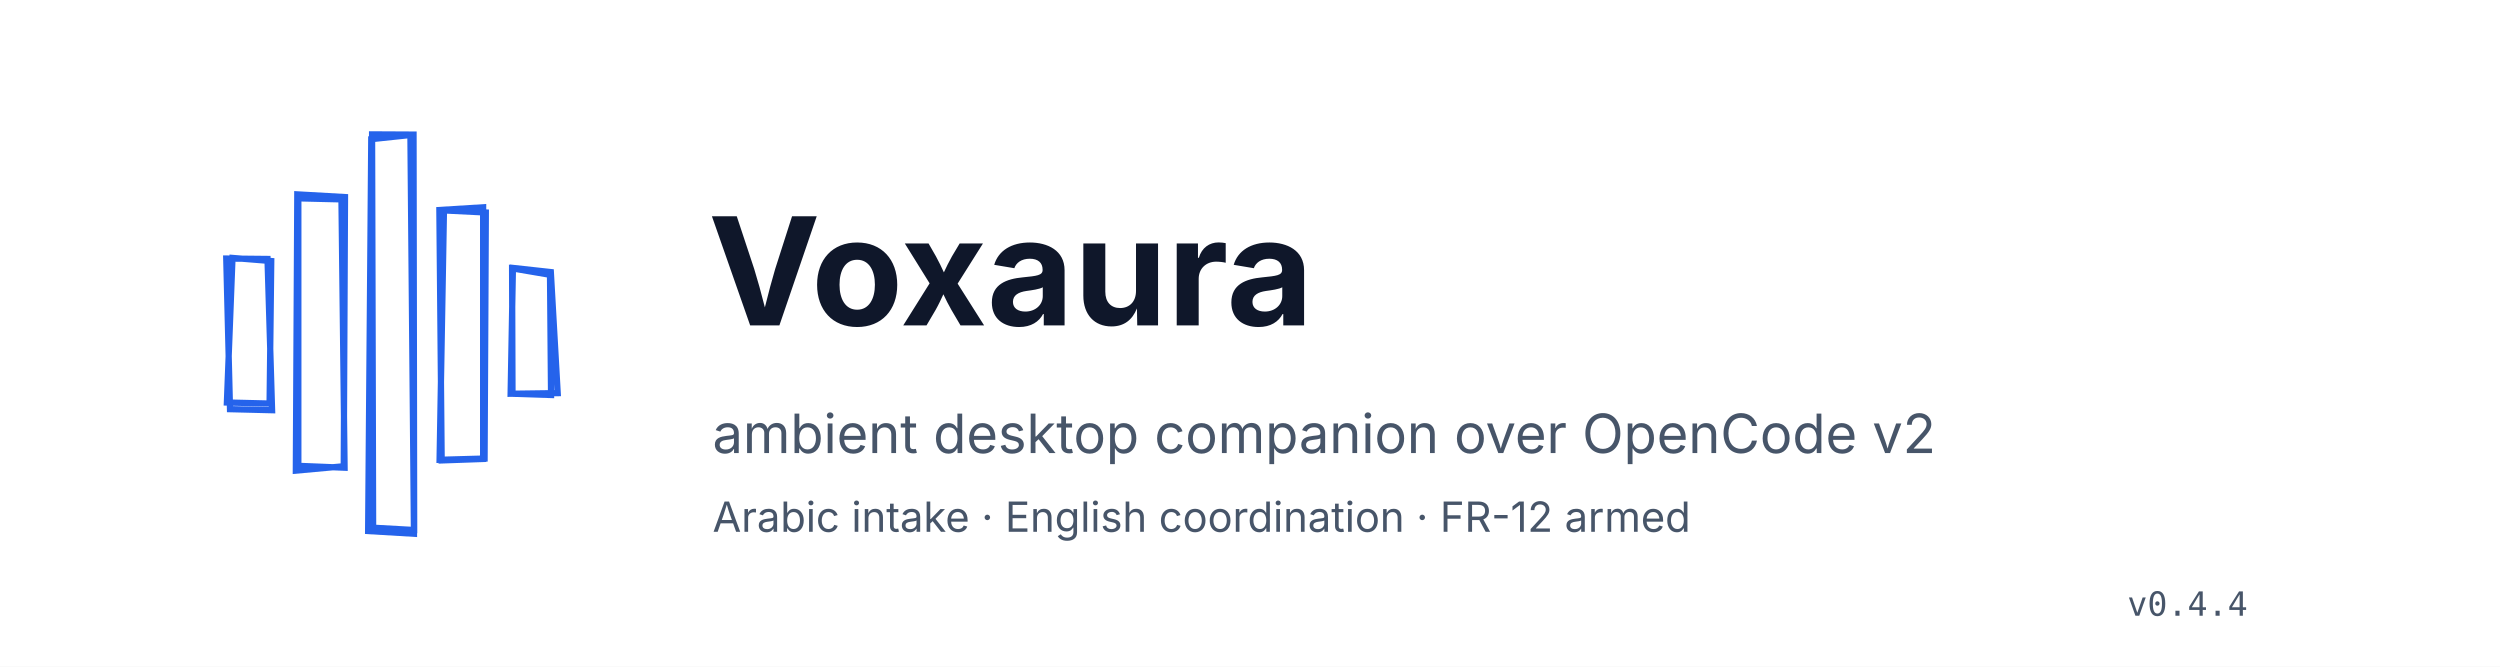
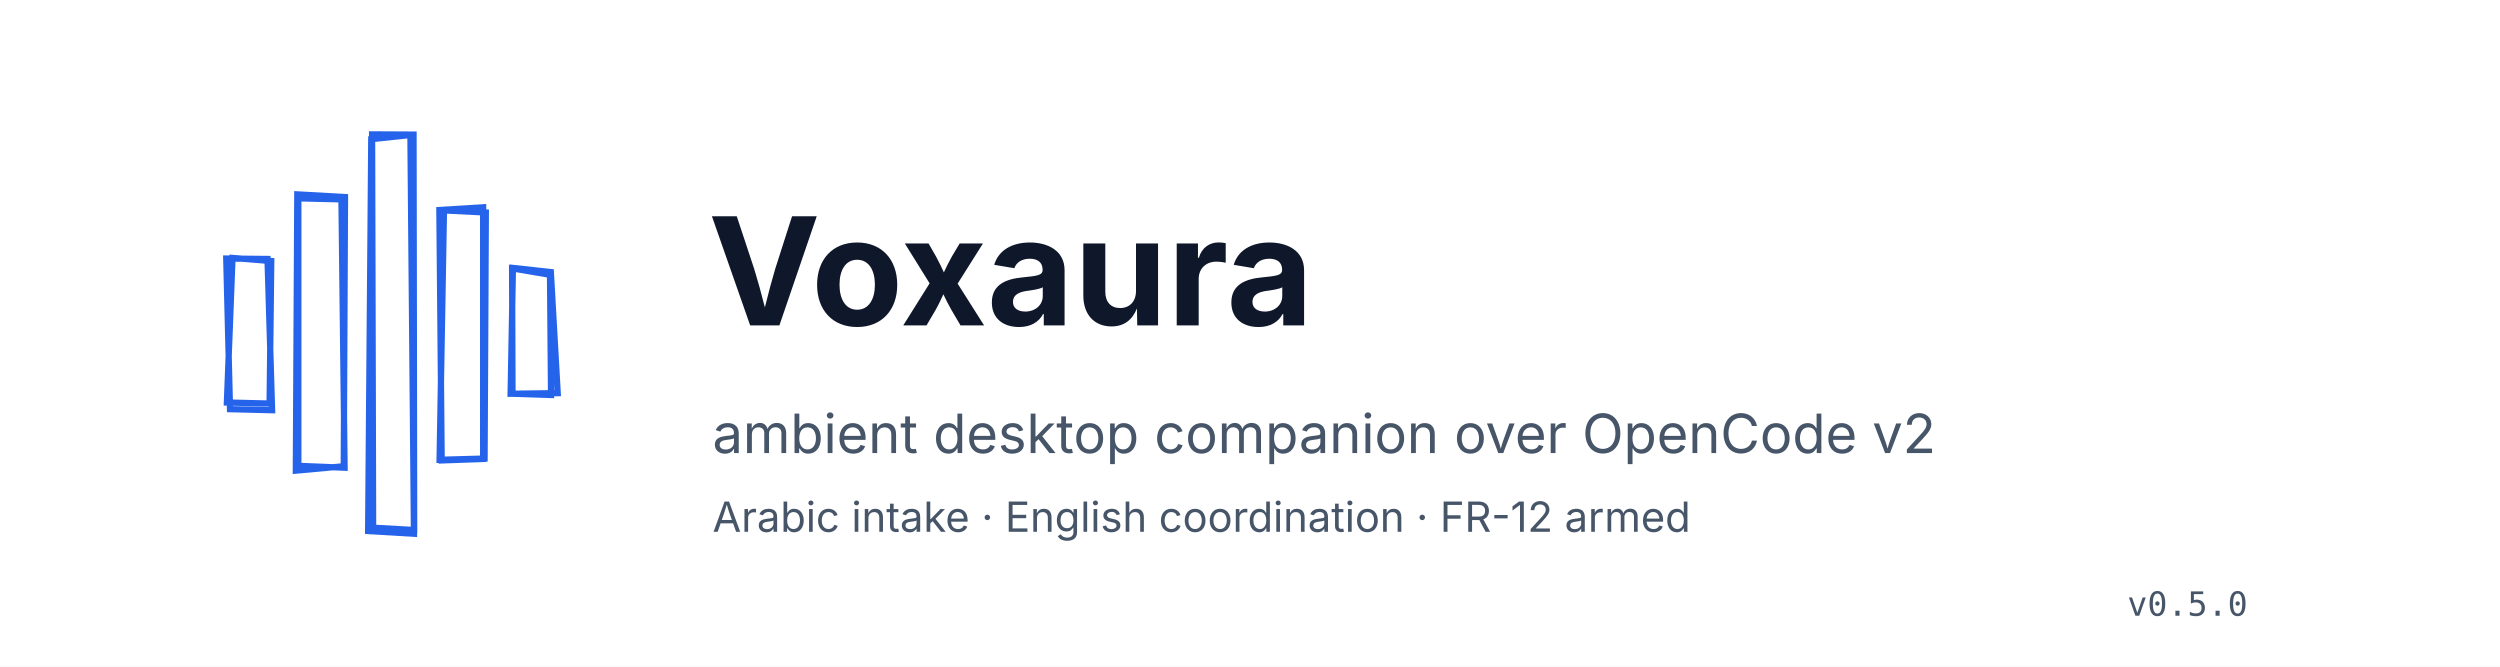
<svg xmlns="http://www.w3.org/2000/svg" viewBox="0 0 1200 320">
  <rect width="1200" height="320" fill="#ffffff" />
  <style>.draw{stroke-dasharray:3200;stroke-dashoffset:3200;animation:sketch 12s ease-in-out infinite}@keyframes sketch{0%{stroke-dashoffset:3200}22%{stroke-dashoffset:0}80%{stroke-dashoffset:0}100%{stroke-dashoffset:3200}}.flowline{stroke-dasharray:6 10;animation:gentleFlow 3s linear infinite}@keyframes gentleFlow{from{stroke-dashoffset:32}to{stroke-dashoffset:0}}.blinkdot{animation:blinkdot 1.6s ease-in-out infinite}@keyframes blinkdot{0%,100%{opacity:1}50%{opacity:0.3}}</style>
  <path class="draw" d="M30,22 L1170,18 L1174,298 L26,302 Z" fill="none" stroke="#0f172a" stroke-width="3" stroke-linecap="round" />
  <path d="M111.6,123.8L130.2,125.3L129.4,193.7L108.9,193.2ZM108.6,124.1L128.4,124.3L130.6,196.9L110.4,196.4Z" fill="none" stroke="#2563eb" stroke-width="3" stroke-linecap="round" />
  <path d="M142.7,93.3L165.6,94.6L165,223.8L142,225.9ZM143.2,95.2L163.9,95.7L165.4,224.5L143.2,223.6Z" fill="none" stroke="#2563eb" stroke-width="3" stroke-linecap="round" />
  <path d="M178.6,64.5L198.5,64.6L198.8,254.4L179.1,253.3ZM178.2,66.8L197,64.8L198.7,256.2L176.7,254.9Z" fill="none" stroke="#2563eb" stroke-width="3" stroke-linecap="round" />
  <path d="M210.9,100.8L231.9,99.5L231.9,220.3L212,221ZM213.1,101L233.2,102L232.6,220.1L211,220.7Z" fill="none" stroke="#2563eb" stroke-width="3" stroke-linecap="round" />
  <path d="M246.2,128.6L264.4,130.6L267.7,188.7L245.1,189ZM245.8,128.8L264,131.9L264.5,189.6L246,189Z" fill="none" stroke="#2563eb" stroke-width="3" stroke-linecap="round" />
  <text x="340" y="130" text-anchor="start" dominant-baseline="central" font-family="system-ui, -apple-system, sans-serif" font-size="72" font-weight="700" fill="#0f172a">Voxaura</text>
  <path class="draw" d="M344,168 C500,162 640,172 800,166" fill="none" stroke="#d97706" stroke-width="5" stroke-linecap="round" />
  <text x="342" y="208" text-anchor="start" dominant-baseline="central" font-family="system-ui, -apple-system, sans-serif" font-size="26" font-weight="400" fill="#475569">ambient desktop companion over OpenCode v2</text>
  <text x="342" y="248" text-anchor="start" dominant-baseline="central" font-family="system-ui, -apple-system, sans-serif" font-size="20" font-weight="400" fill="#475569">Arabic intake · English coordination · FR-12 armed</text>
-   <text x="1050" y="290" text-anchor="middle" dominant-baseline="central" font-family="ui-monospace, SFMono-Regular, Menlo, monospace" font-size="16" font-weight="400" fill="#475569">v0.4.4</text>
+   <text x="1050" y="290" text-anchor="middle" dominant-baseline="central" font-family="ui-monospace, SFMono-Regular, Menlo, monospace" font-size="16" font-weight="400" fill="#475569">v0.5.0</text>
</svg>
